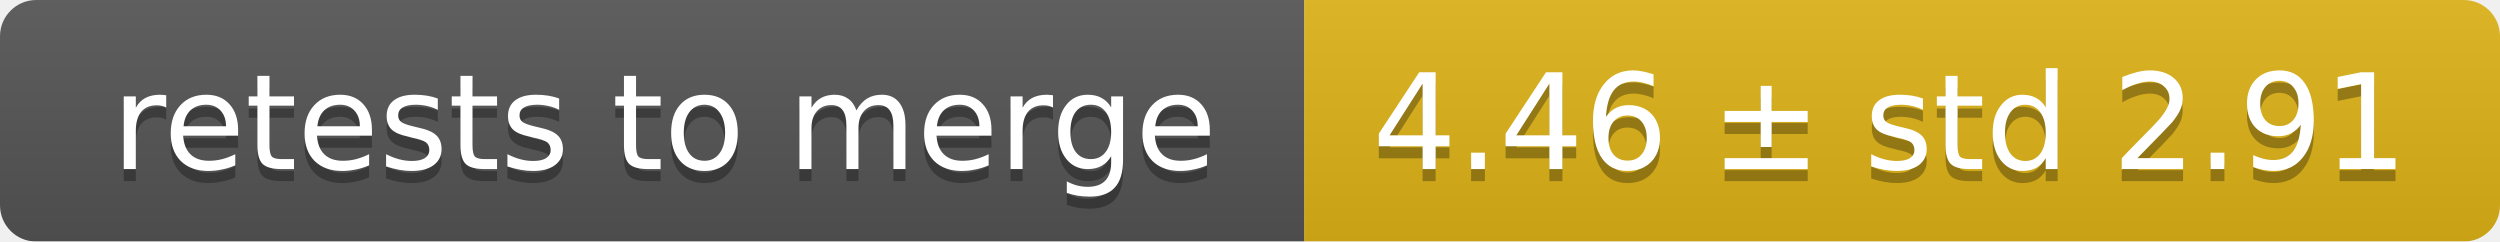
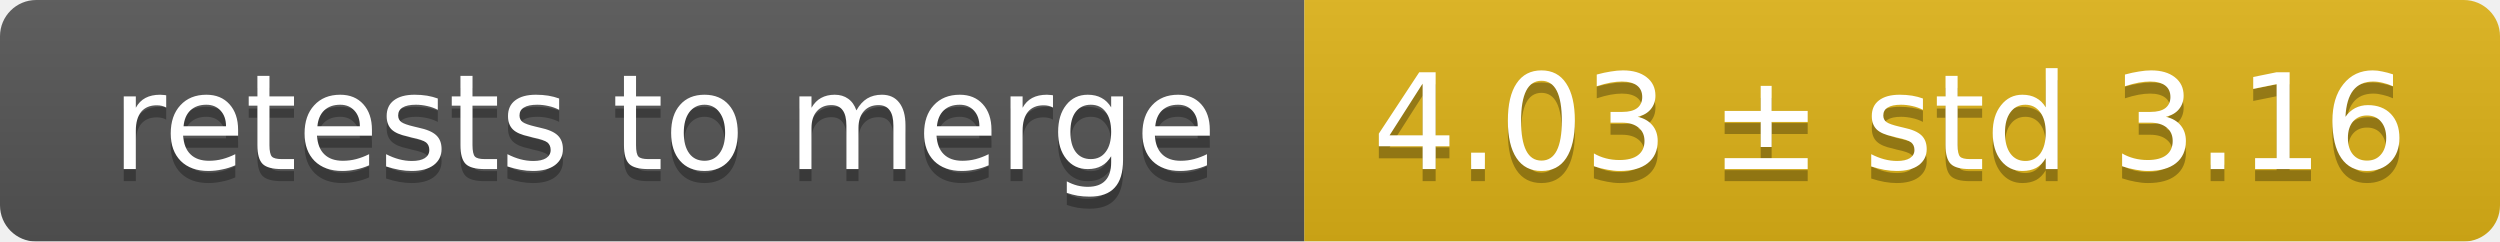
<svg xmlns="http://www.w3.org/2000/svg" width="207" height="20">
  <linearGradient id="smooth" x2="0" y2="100%">
    <stop offset="0" stop-color="#bbb" stop-opacity=".1" />
    <stop offset="1" stop-opacity=".1" />
  </linearGradient>
  <mask id="round">
    <rect width="207" height="20" rx="3" fill="#fff" />
  </mask>
  <g mask="url(#round)">
    <rect width="108" height="20" fill="#555" />
    <rect x="108" width="99" height="20" fill="#dfb317" />
    <rect width="207" height="20" fill="url(#smooth)" />
  </g>
  <g fill="#fff" text-anchor="middle" font-family="DejaVu Sans,Verdana,Geneva,sans-serif" font-size="11">
    <text x="55" y="15" fill="#010101" fill-opacity=".3">retests to merge</text>
    <text x="55" y="14">retests to merge</text>
-     <text x="156.5" y="15" fill="#010101" fill-opacity=".3">4.46 ± std 2.91</text>
-     <text x="156.5" y="14">4.46 ± std 2.91</text>
+     <text x="156.5" y="15" fill="#010101" fill-opacity=".3">4.03 ± std 3.16</text>
+     <text x="156.5" y="14">4.03 ± std 3.16</text>
  </g>
</svg>
